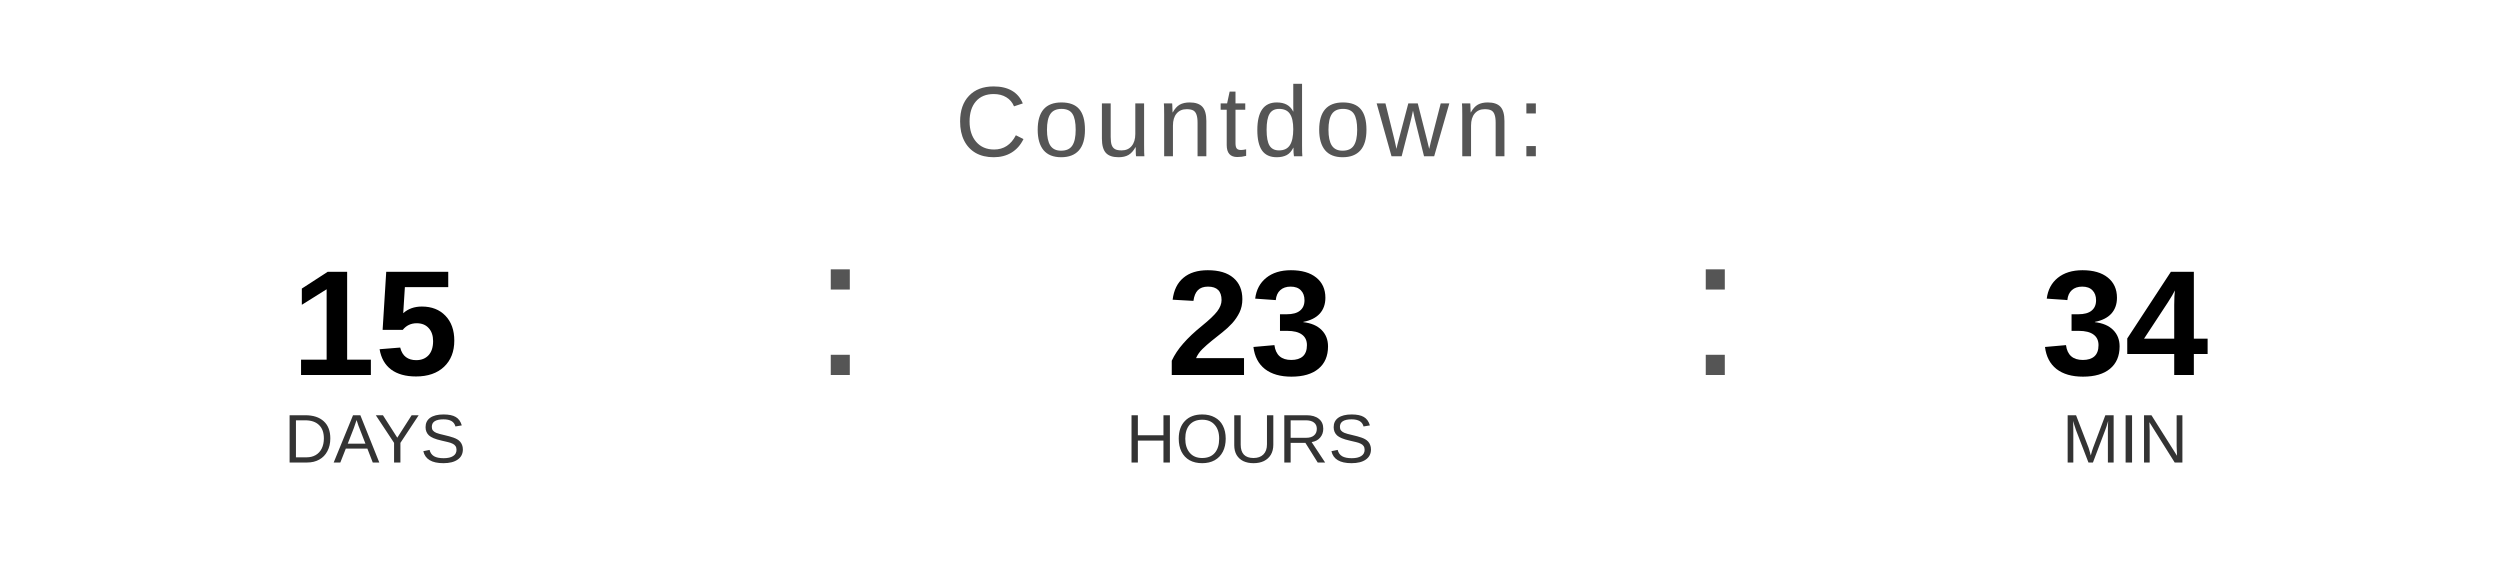
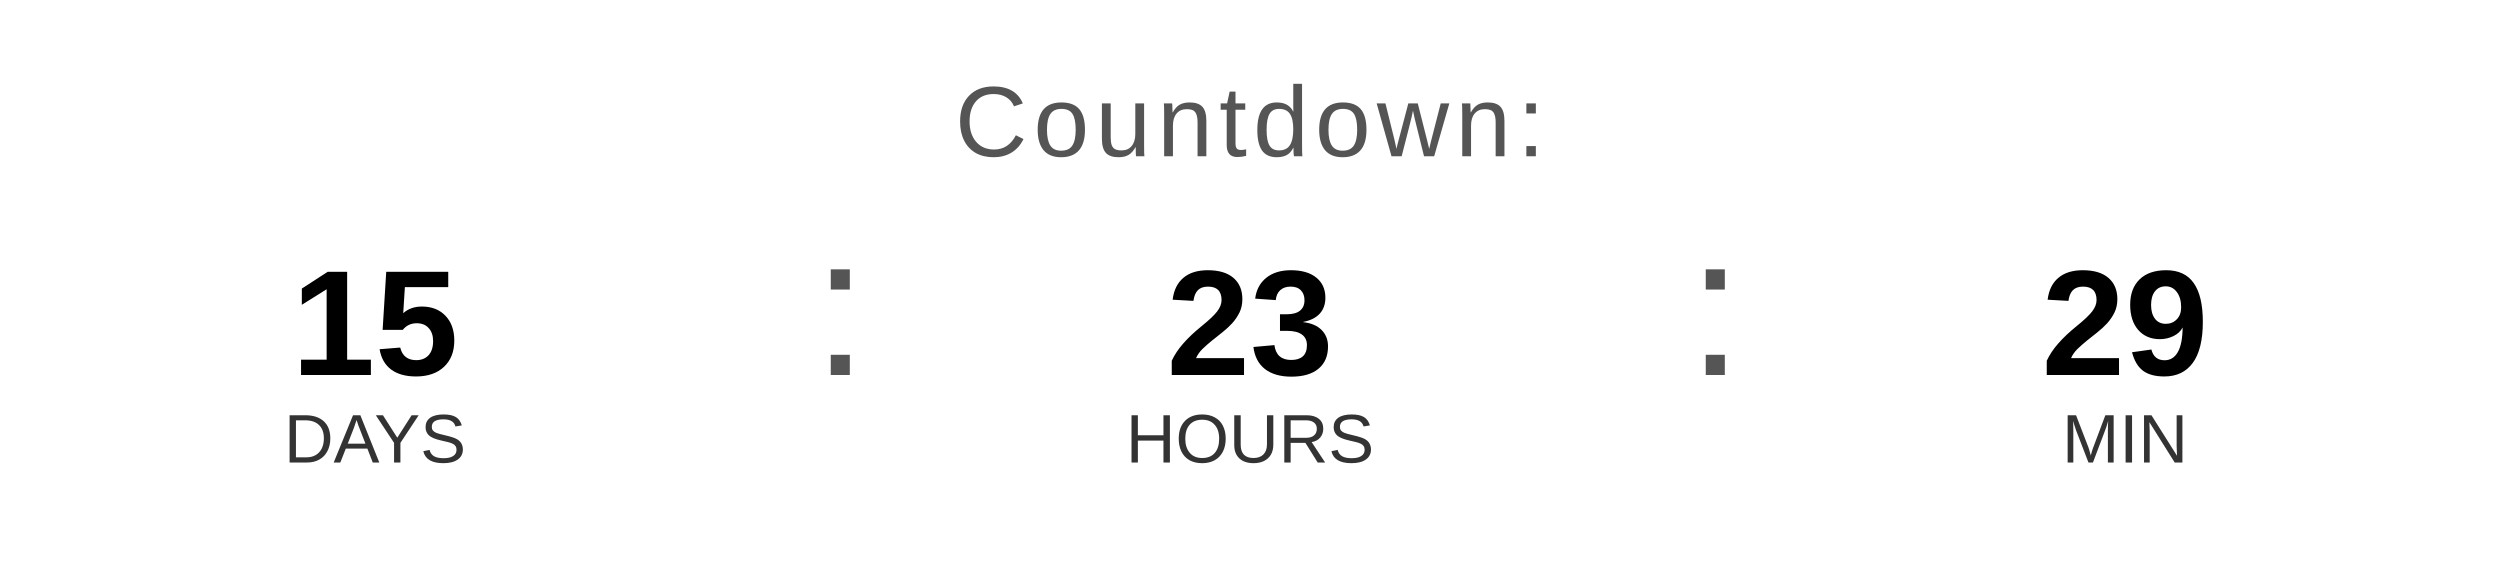
<svg xmlns="http://www.w3.org/2000/svg" width="400" height="90" viewBox="0 0 400 90">
  <text x="200" y="25" font-family="Arial, Helvetica, sans-serif" font-size="16" fill="#555555" text-anchor="middle" letter-spacing="1">
    Countdown:
  </text>
  <text x="60" y="60" font-family="Arial, Helvetica, sans-serif" font-size="24" font-weight="bold" fill="#000000" text-anchor="middle">15</text>
  <text x="60" y="74" font-family="Arial, Helvetica, sans-serif" font-size="11" fill="#333333" text-anchor="middle">DAYS</text>
  <text x="130" y="60" font-family="Arial, sans-serif" font-size="32" fill="#555555">:</text>
  <text x="200" y="60" font-family="Arial, Helvetica, sans-serif" font-size="24" font-weight="bold" fill="#000000" text-anchor="middle">23</text>
  <text x="200" y="74" font-family="Arial, Helvetica, sans-serif" font-size="11" fill="#333333" text-anchor="middle">HOURS</text>
  <text x="270" y="60" font-family="Arial, sans-serif" font-size="32" fill="#555555">:</text>
-   <text x="340" y="60" font-family="Arial, Helvetica, sans-serif" font-size="24" font-weight="bold" fill="#000000" text-anchor="middle">34</text>
+   <text x="340" y="60" font-family="Arial, Helvetica, sans-serif" font-size="24" font-weight="bold" fill="#000000" text-anchor="middle">29</text>
  <text x="340" y="74" font-family="Arial, Helvetica, sans-serif" font-size="11" fill="#333333" text-anchor="middle">MIN</text>
</svg>
